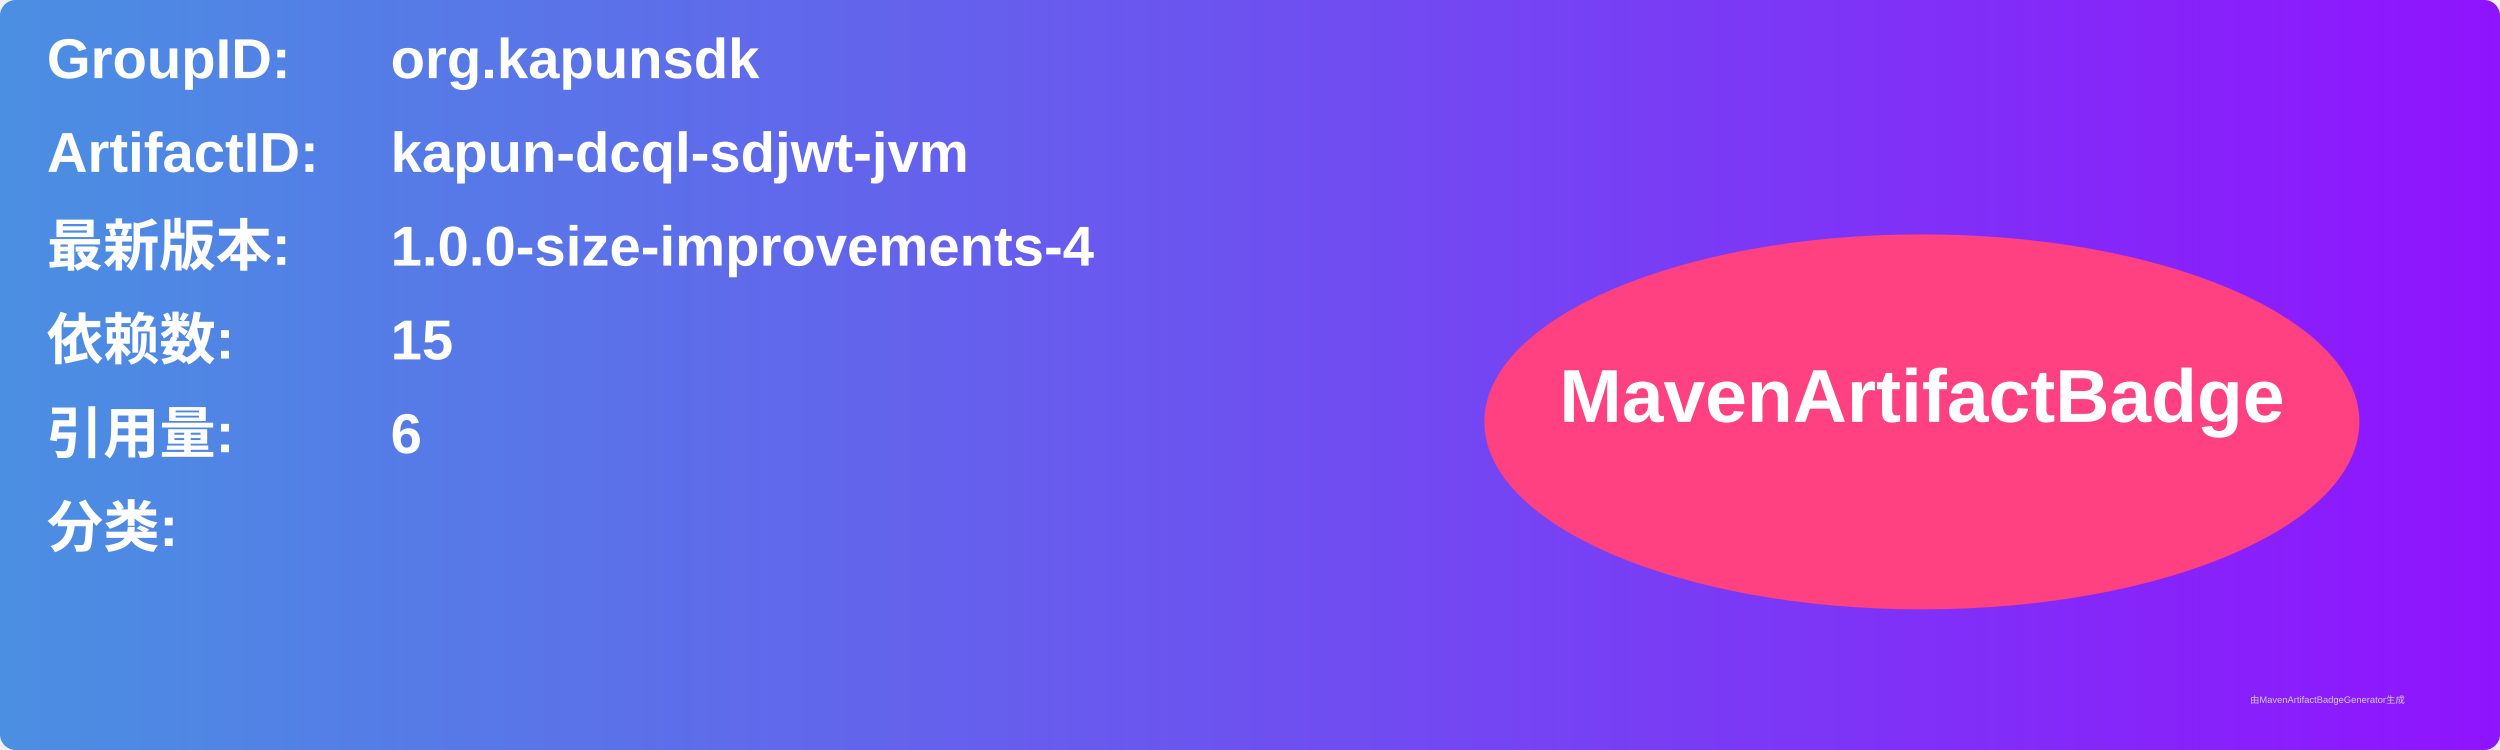
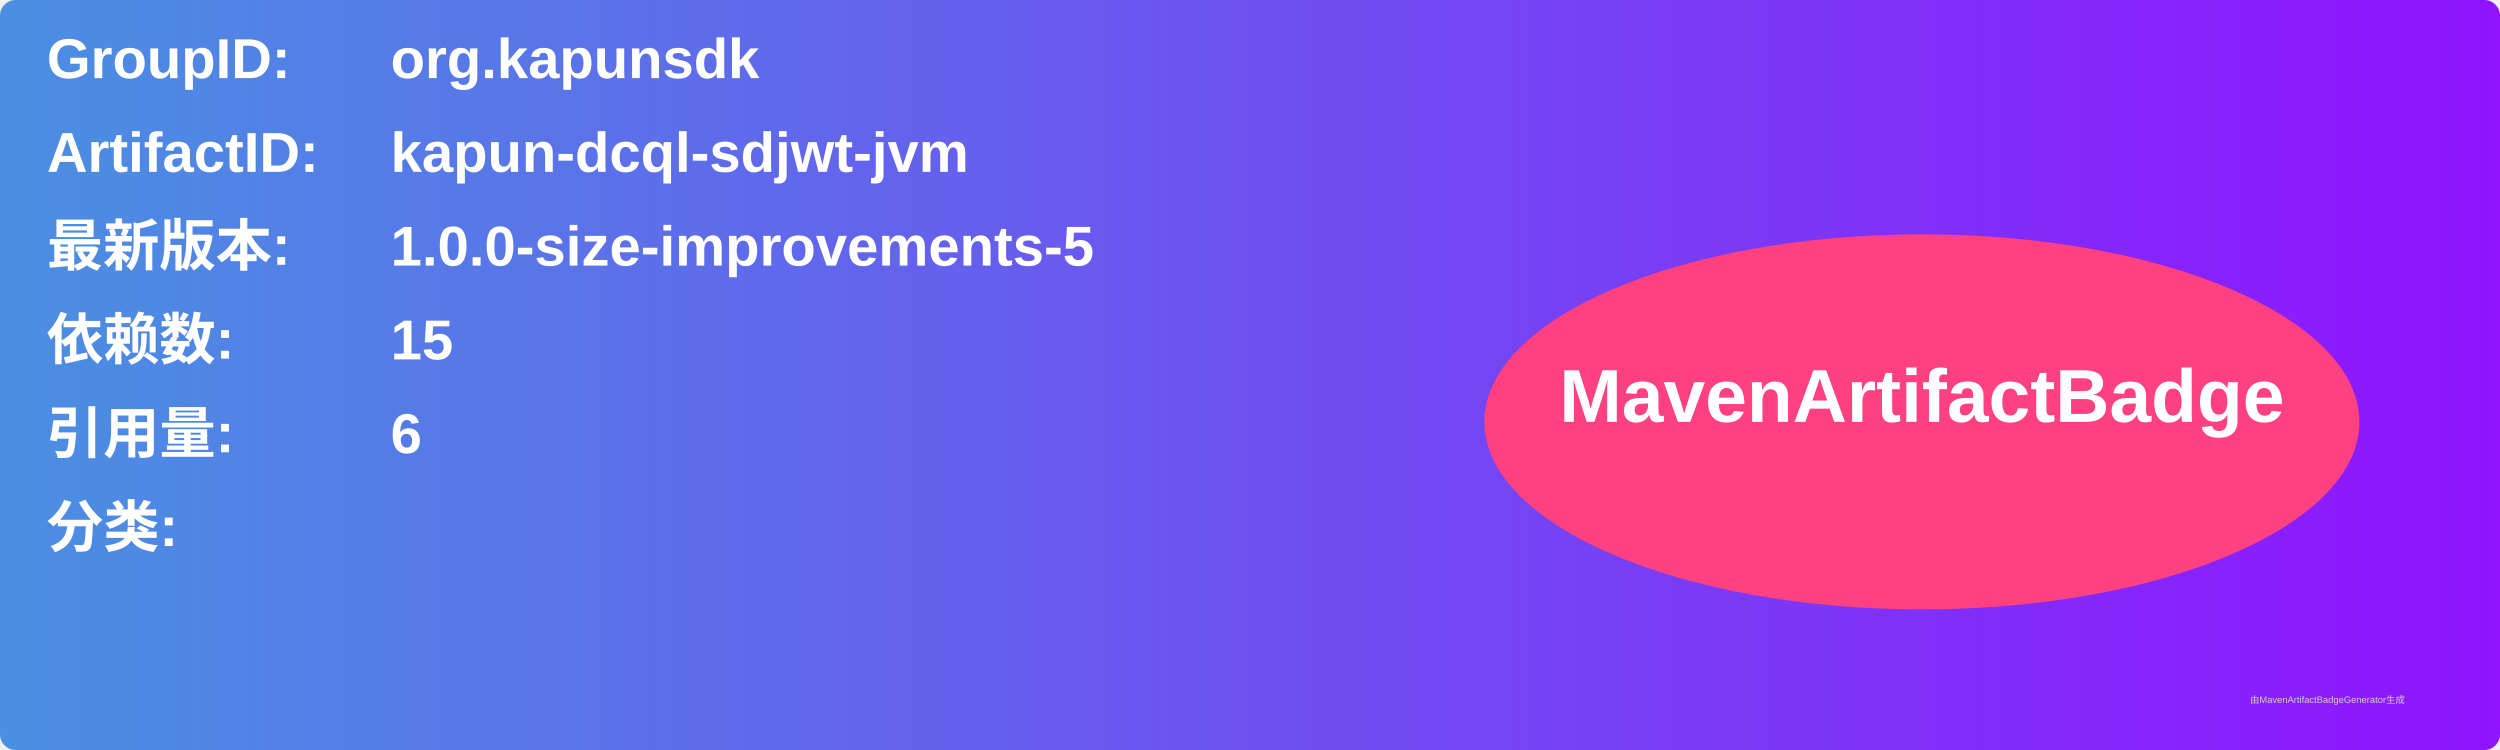
<svg xmlns="http://www.w3.org/2000/svg" width="800" height="240" viewBox="0 0 800 240">
  <linearGradient id="grad" x1="0%" y1="0%" x2="100%" y2="0%">
    <stop offset="0%" stop-color="#4a90e2" />
    <stop offset="100%" stop-color="#9013fe" />
  </linearGradient>
  <rect width="100%" height="100%" rx="5" ry="5" fill="url(#grad)" />
  <g transform="translate(15, 15)">
    <text x="0" y="10" font-family="Arial" font-size="18" fill="white" font-weight="bold" width="260">GroupID:</text>
    <text x="110" y="10" font-family="Arial" font-size="18" fill="white" font-weight="bold" width="460">org.kapunsdk</text>
    <text x="0" y="40" font-family="Arial" font-size="18" fill="white" font-weight="bold" width="260">ArtifactID:</text>
    <text x="110" y="40" font-family="Arial" font-size="18" fill="white" font-weight="bold" width="460">kapun-dcql-sdjwt-jvm</text>
    <text x="0" y="70" font-family="Arial" font-size="18" fill="white" font-weight="bold">最新版本:</text>
    <text x="110" y="70" font-family="Arial" font-size="18" fill="white" font-weight="bold">
-       <tspan font-weight="bold">1.0.0-size-improvements-4</tspan>
+       <tspan font-weight="bold">1.0.0-size-improvements-5</tspan>
    </text>
    <text x="0" y="100" font-family="Arial" font-size="18" fill="white" font-weight="bold">依赖数: </text>
    <text x="110" y="100" font-family="Arial" font-size="18" fill="white">
      <tspan font-weight="bold">15</tspan>
    </text>
    <text x="0" y="130" font-family="Arial" font-size="18" fill="white" font-weight="bold">引用量: </text>
    <text x="110" y="130" font-family="Arial" font-size="18" fill="white">
      <tspan font-weight="bold">6</tspan>
    </text>
    <text x="0" y="160" font-family="Arial" font-size="18" fill="white" font-weight="bold">分类:</text>
    <text x="10" y="190" font-family="Arial" font-size="10" fill="white">
      <tspan font-weight="bold" />
    </text>
    <ellipse cx="600" cy="120" rx="140" ry="60" fill="#ff4081" />
    <text x="600" y="120" text-anchor="middle" font-family="Arial" font-size="24" fill="white" font-weight="bold">MavenArtifactBadge</text>
  </g>
  <text x="720" y="225" font-family="Arial" font-size="3" fill="#d0d0d0">由MavenArtifactBadgeGenerator生成</text>
</svg>
